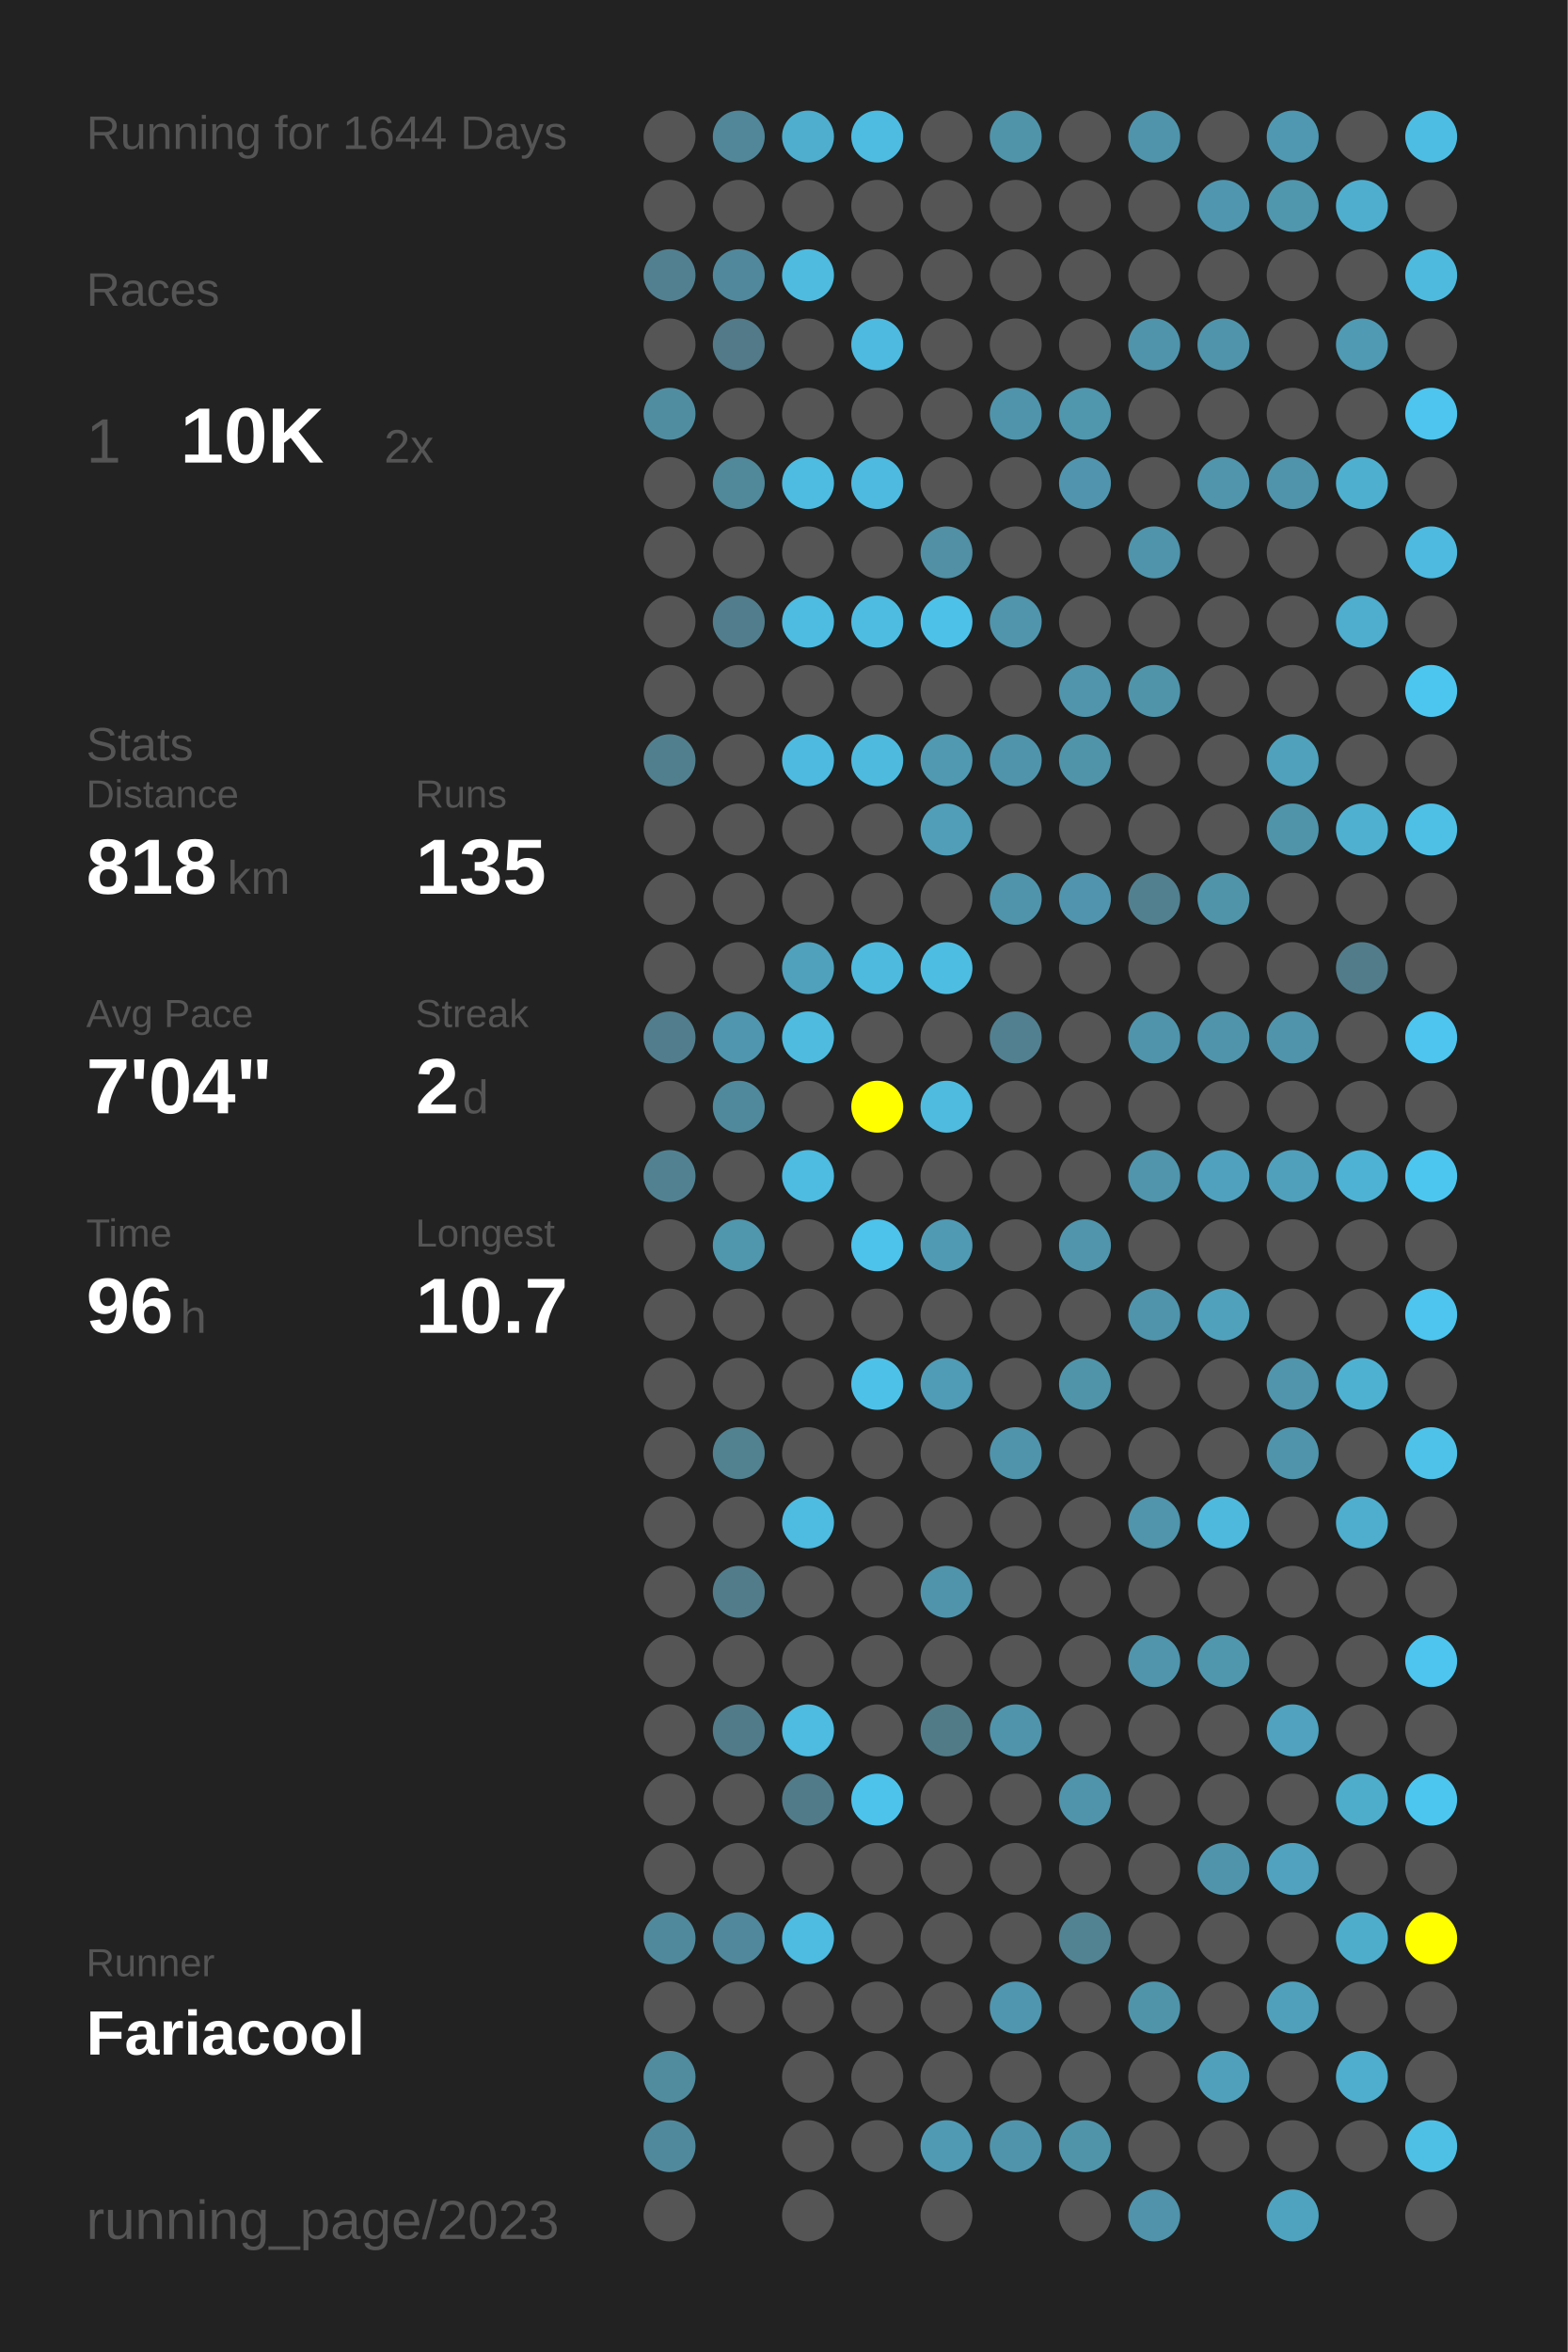
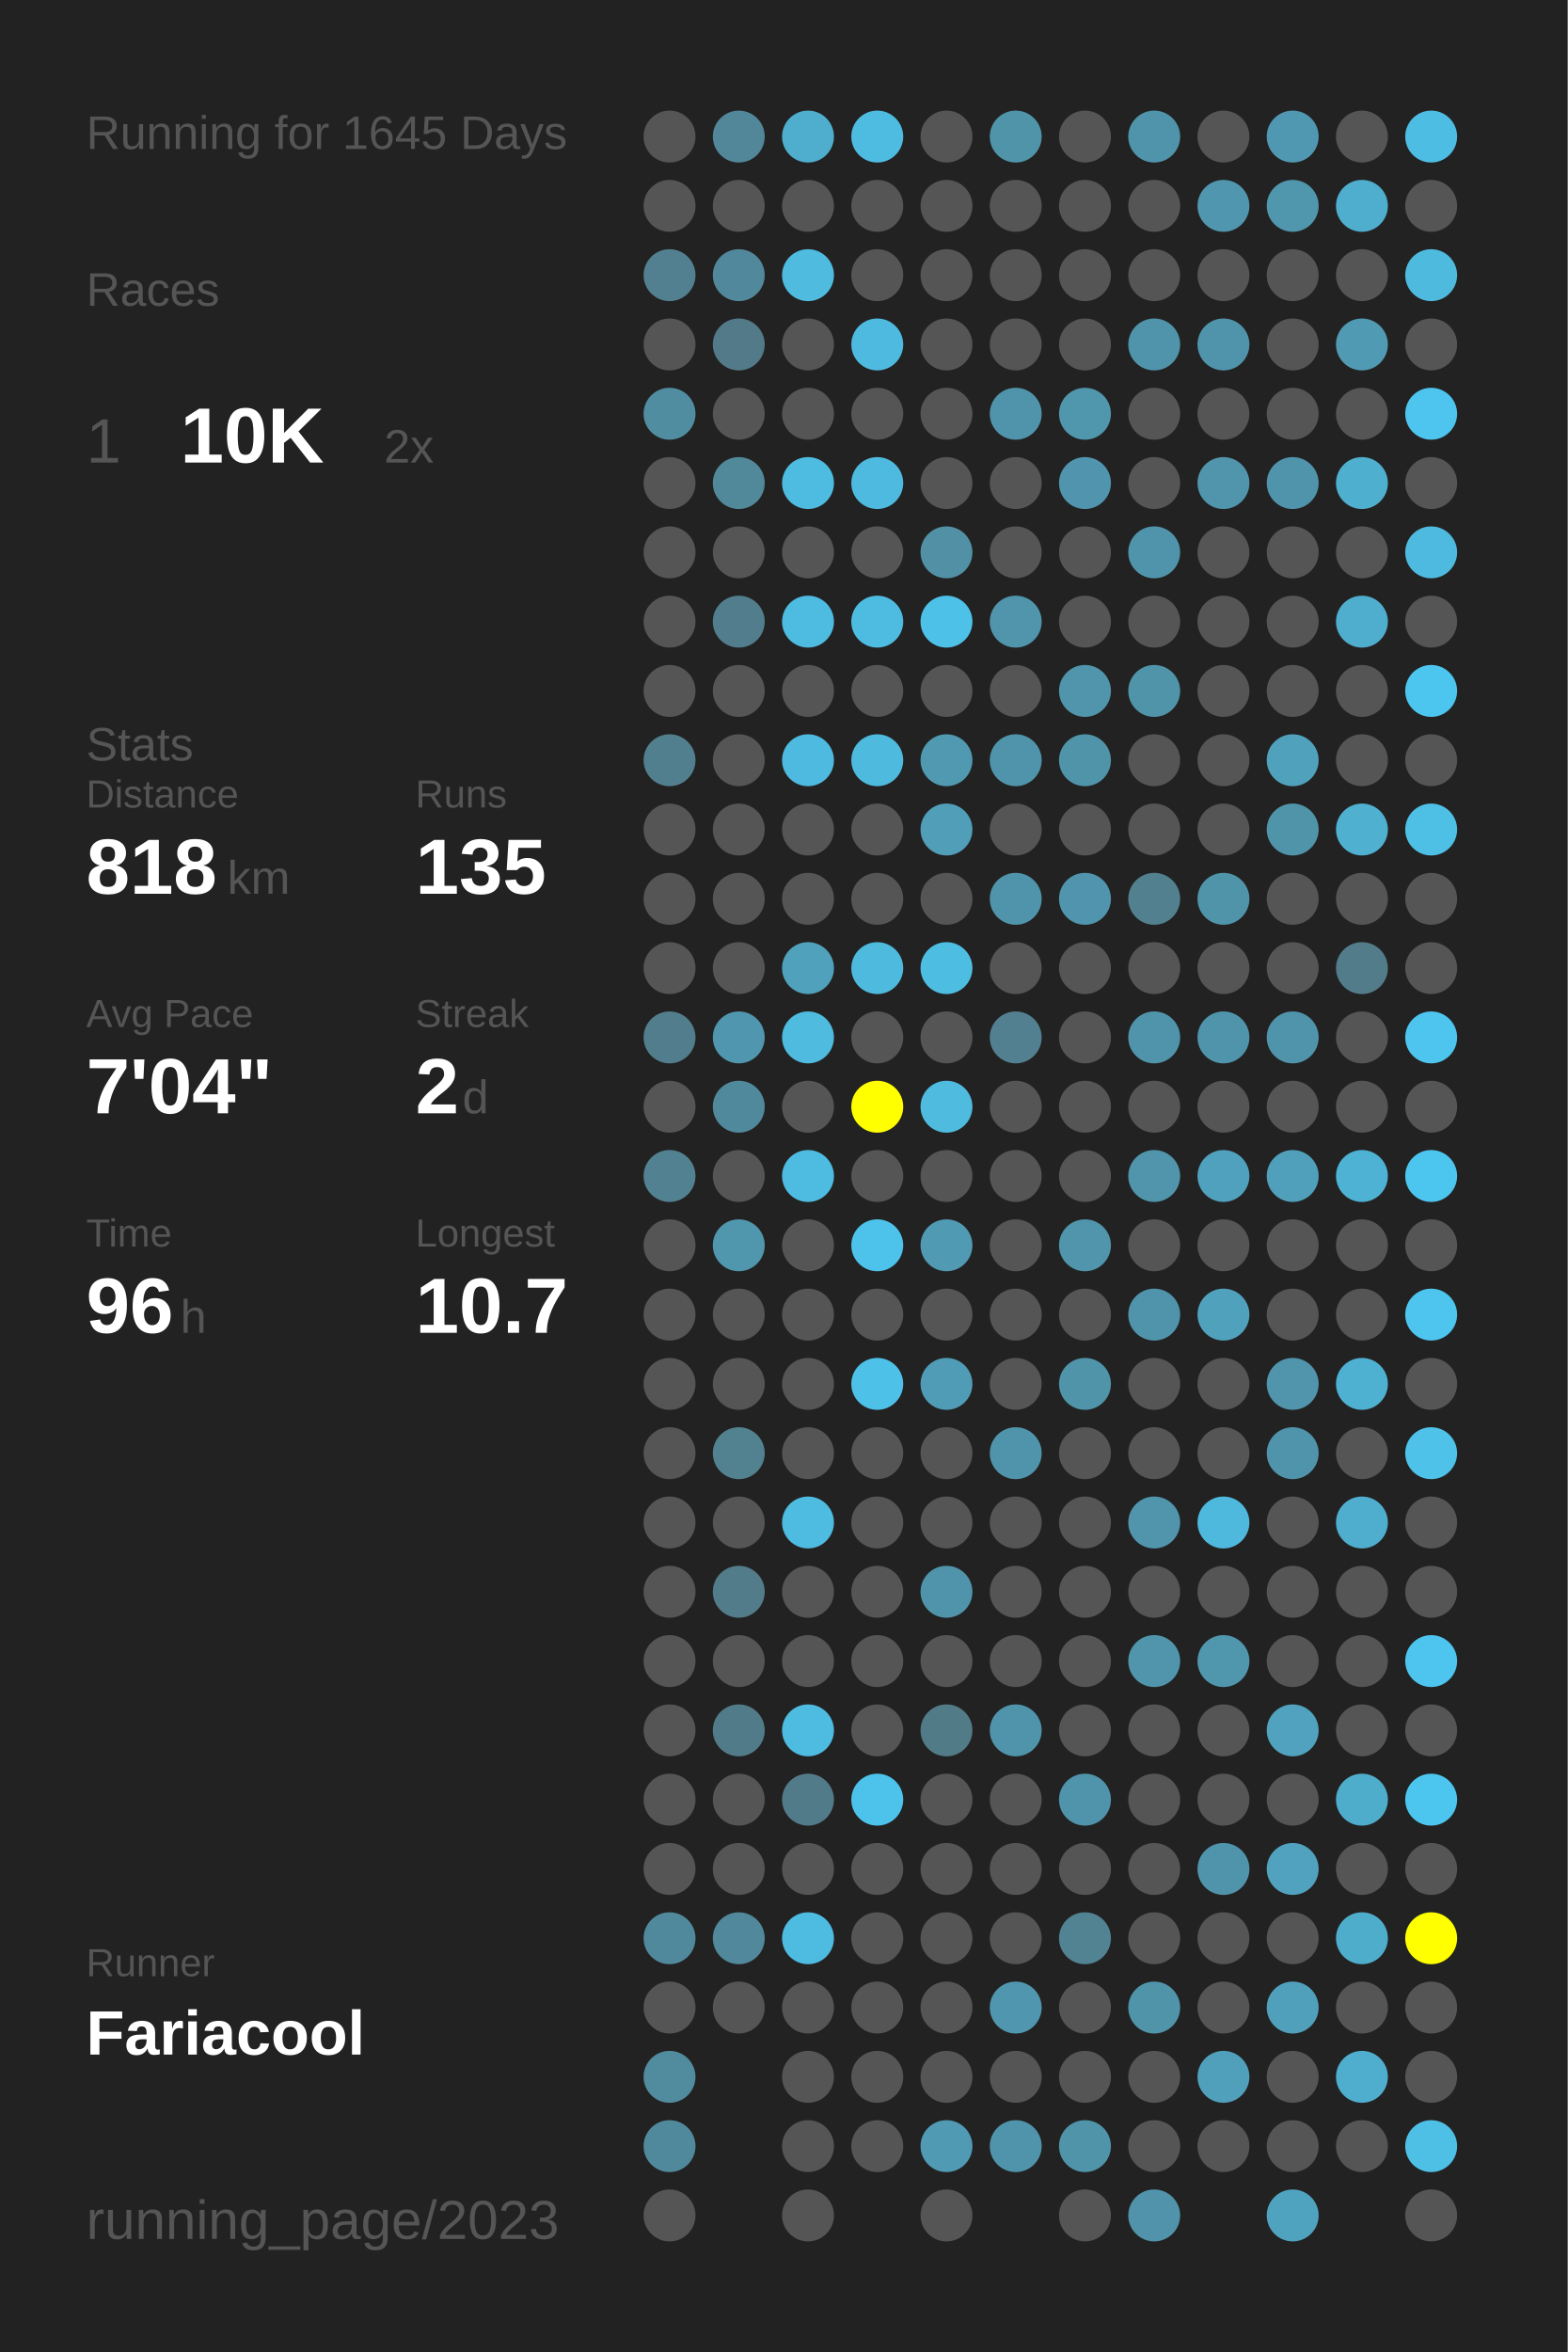
<svg xmlns="http://www.w3.org/2000/svg" baseProfile="full" height="300mm" version="1.1" viewBox="0,0,200,300" width="200mm">
  <defs />
  <rect fill="#222222" height="300" width="200" x="0" y="0" />
-   <text fill="#555555" style="font-size:6px; font-family:Arial;" x="11" y="19">Running for 1644 Days</text>
+   <text fill="#555555" style="font-size:6px; font-family:Arial;" x="11" y="19">Running for 1645 Days</text>
  <text fill="#555555" style="font-size:6px; font-family:Arial;" x="11" y="39">Races</text>
  <text fill="#555555" style="font-size:8px; font-family:Arial;" x="11" y="59">1</text>
  <text fill="#FFFFFF" style="font-size:10px; font-family:Arial; font-weight:bold;" x="23" y="59">10K</text>
  <text fill="#555555" style="font-size:6px; font-family:Arial;" x="49" y="59">2x</text>
  <text fill="#555555" style="font-size:6px; font-family:Arial;" x="11" y="97">Stats</text>
  <text fill="#555555" style="font-size:5px; font-family:Arial;" x="11" y="103">Distance</text>
  <text fill="#FFFFFF" style="font-size:10px; font-family:Arial; font-weight:bold;" x="11" y="114">818</text>
  <text fill="#555555" style="font-size:6px; font-family:Arial;" x="29" y="114">km</text>
  <text fill="#555555" style="font-size:5px; font-family:Arial;" x="53" y="103">Runs</text>
  <text fill="#FFFFFF" style="font-size:10px; font-family:Arial; font-weight:bold;" x="53" y="114">135</text>
  <text fill="#555555" style="font-size:5px; font-family:Arial;" x="11" y="131">Avg Pace</text>
  <text fill="#FFFFFF" style="font-size:10px; font-family:Arial; font-weight:bold;" x="11" y="142">7'04"</text>
  <text fill="#555555" style="font-size:5px; font-family:Arial;" x="53" y="131">Streak</text>
  <text fill="#FFFFFF" style="font-size:10px; font-family:Arial; font-weight:bold;" x="53" y="142">2</text>
  <text fill="#555555" style="font-size:6px; font-family:Arial;" x="59" y="142">d</text>
  <text fill="#555555" style="font-size:5px; font-family:Arial;" x="11" y="159">Time</text>
  <text fill="#FFFFFF" style="font-size:10px; font-family:Arial; font-weight:bold;" x="11" y="170">96</text>
  <text fill="#555555" style="font-size:6px; font-family:Arial;" x="23" y="170">h</text>
  <text fill="#555555" style="font-size:5px; font-family:Arial;" x="53" y="159">Longest</text>
  <text fill="#FFFFFF" style="font-size:10px; font-family:Arial; font-weight:bold;" x="53" y="170">10.7</text>
  <text fill="#555555" style="font-size:5px; font-family:Arial;" x="11" y="252.065">Runner</text>
  <text fill="#FFFFFF" style="font-size:8px; font-family:Arial; font-weight:bold;" x="11" y="262.065">Fariacool</text>
  <text fill="#555555" style="font-size:7px; font-family:Arial;" x="11" y="285.581">running_page/2023</text>
  <circle cx="85.417" cy="17.419" fill="#555555" r="3.312" />
  <circle cx="85.417" cy="26.258" fill="#555555" r="3.312" />
  <circle cx="85.417" cy="35.097" fill="#528090" r="3.312" />
  <circle cx="85.417" cy="43.935" fill="#555555" r="3.312" />
  <circle cx="85.417" cy="52.774" fill="#518da1" r="3.312" />
  <circle cx="85.417" cy="61.613" fill="#555555" r="3.312" />
  <circle cx="85.417" cy="70.452" fill="#555555" r="3.312" />
  <circle cx="85.417" cy="79.29" fill="#555555" r="3.312" />
  <circle cx="85.417" cy="88.129" fill="#555555" r="3.312" />
  <circle cx="85.417" cy="96.968" fill="#527f8e" r="3.312" />
  <circle cx="85.417" cy="105.806" fill="#555555" r="3.312" />
  <circle cx="85.417" cy="114.645" fill="#555555" r="3.312" />
  <circle cx="85.417" cy="123.484" fill="#555555" r="3.312" />
  <circle cx="85.417" cy="132.323" fill="#527d8c" r="3.312" />
  <circle cx="85.417" cy="141.161" fill="#555555" r="3.312" />
  <circle cx="85.417" cy="150" fill="#528292" r="3.312" />
  <circle cx="85.417" cy="158.839" fill="#555555" r="3.312" />
  <circle cx="85.417" cy="167.677" fill="#555555" r="3.312" />
  <circle cx="85.417" cy="176.516" fill="#555555" r="3.312" />
  <circle cx="85.417" cy="185.355" fill="#555555" r="3.312" />
  <circle cx="85.417" cy="194.194" fill="#555555" r="3.312" />
  <circle cx="85.417" cy="203.032" fill="#555555" r="3.312" />
  <circle cx="85.417" cy="211.871" fill="#555555" r="3.312" />
  <circle cx="85.417" cy="220.71" fill="#555555" r="3.312" />
  <circle cx="85.417" cy="229.548" fill="#555555" r="3.312" />
  <circle cx="85.417" cy="238.387" fill="#555555" r="3.312" />
  <circle cx="85.417" cy="247.226" fill="#51899c" r="3.312" />
  <circle cx="85.417" cy="256.065" fill="#555555" r="3.312" />
  <circle cx="85.417" cy="264.903" fill="#518b9e" r="3.312" />
  <circle cx="85.417" cy="273.742" fill="#51899c" r="3.312" />
  <circle cx="85.417" cy="282.581" fill="#555555" r="3.312" />
  <circle cx="94.25" cy="17.419" fill="#518799" r="3.312" />
  <circle cx="94.25" cy="26.258" fill="#555555" r="3.312" />
  <circle cx="94.25" cy="35.097" fill="#51889b" r="3.312" />
  <circle cx="94.25" cy="43.935" fill="#527a88" r="3.312" />
  <circle cx="94.25" cy="52.774" fill="#555555" r="3.312" />
  <circle cx="94.25" cy="61.613" fill="#51889a" r="3.312" />
  <circle cx="94.25" cy="70.452" fill="#555555" r="3.312" />
  <circle cx="94.25" cy="79.29" fill="#527d8c" r="3.312" />
  <circle cx="94.25" cy="88.129" fill="#555555" r="3.312" />
  <circle cx="94.25" cy="96.968" fill="#555555" r="3.312" />
  <circle cx="94.25" cy="105.806" fill="#555555" r="3.312" />
  <circle cx="94.25" cy="114.645" fill="#555555" r="3.312" />
  <circle cx="94.25" cy="123.484" fill="#555555" r="3.312" />
  <circle cx="94.25" cy="132.323" fill="#5096ae" r="3.312" />
  <circle cx="94.25" cy="141.161" fill="#51899c" r="3.312" />
  <circle cx="94.25" cy="150" fill="#555555" r="3.312" />
  <circle cx="94.25" cy="158.839" fill="#5096ad" r="3.312" />
  <circle cx="94.25" cy="167.677" fill="#555555" r="3.312" />
  <circle cx="94.25" cy="176.516" fill="#555555" r="3.312" />
  <circle cx="94.25" cy="185.355" fill="#528190" r="3.312" />
  <circle cx="94.25" cy="194.194" fill="#555555" r="3.312" />
  <circle cx="94.25" cy="203.032" fill="#527c8a" r="3.312" />
  <circle cx="94.25" cy="211.871" fill="#555555" r="3.312" />
  <circle cx="94.25" cy="220.71" fill="#527b89" r="3.312" />
  <circle cx="94.25" cy="229.548" fill="#555555" r="3.312" />
  <circle cx="94.25" cy="238.387" fill="#555555" r="3.312" />
  <circle cx="94.25" cy="247.226" fill="#51889b" r="3.312" />
  <circle cx="94.25" cy="256.065" fill="#555555" r="3.312" />
  <circle cx="103.083" cy="17.419" fill="#4faece" r="3.312" />
  <circle cx="103.083" cy="26.258" fill="#555555" r="3.312" />
  <circle cx="103.083" cy="35.097" fill="#4ebbdf" r="3.312" />
  <circle cx="103.083" cy="43.935" fill="#555555" r="3.312" />
  <circle cx="103.083" cy="52.774" fill="#555555" r="3.312" />
  <circle cx="103.083" cy="61.613" fill="#4ebbe0" r="3.312" />
  <circle cx="103.083" cy="70.452" fill="#555555" r="3.312" />
  <circle cx="103.083" cy="79.29" fill="#4ebbe0" r="3.312" />
  <circle cx="103.083" cy="88.129" fill="#555555" r="3.312" />
  <circle cx="103.083" cy="96.968" fill="#4ebadf" r="3.312" />
  <circle cx="103.083" cy="105.806" fill="#555555" r="3.312" />
  <circle cx="103.083" cy="114.645" fill="#555555" r="3.312" />
  <circle cx="103.083" cy="123.484" fill="#50a1bc" r="3.312" />
  <circle cx="103.083" cy="132.323" fill="#4ebbdf" r="3.312" />
  <circle cx="103.083" cy="141.161" fill="#555555" r="3.312" />
  <circle cx="103.083" cy="150" fill="#4ebbe0" r="3.312" />
  <circle cx="103.083" cy="158.839" fill="#555555" r="3.312" />
  <circle cx="103.083" cy="167.677" fill="#555555" r="3.312" />
  <circle cx="103.083" cy="176.516" fill="#555555" r="3.312" />
  <circle cx="103.083" cy="185.355" fill="#555555" r="3.312" />
  <circle cx="103.083" cy="194.194" fill="#4ebbe0" r="3.312" />
  <circle cx="103.083" cy="203.032" fill="#555555" r="3.312" />
  <circle cx="103.083" cy="211.871" fill="#555555" r="3.312" />
  <circle cx="103.083" cy="220.71" fill="#4ebbe0" r="3.312" />
  <circle cx="103.083" cy="229.548" fill="#527b89" r="3.312" />
  <circle cx="103.083" cy="238.387" fill="#555555" r="3.312" />
  <circle cx="103.083" cy="247.226" fill="#4ebbe0" r="3.312" />
  <circle cx="103.083" cy="256.065" fill="#555555" r="3.312" />
  <circle cx="103.083" cy="264.903" fill="#555555" r="3.312" />
  <circle cx="103.083" cy="273.742" fill="#555555" r="3.312" />
  <circle cx="103.083" cy="282.581" fill="#555555" r="3.312" />
  <circle cx="111.917" cy="17.419" fill="#4ebce1" r="3.312" />
  <circle cx="111.917" cy="26.258" fill="#555555" r="3.312" />
  <circle cx="111.917" cy="35.097" fill="#555555" r="3.312" />
  <circle cx="111.917" cy="43.935" fill="#4ebadf" r="3.312" />
  <circle cx="111.917" cy="52.774" fill="#555555" r="3.312" />
  <circle cx="111.917" cy="61.613" fill="#4ebadf" r="3.312" />
  <circle cx="111.917" cy="70.452" fill="#555555" r="3.312" />
  <circle cx="111.917" cy="79.29" fill="#4ebce1" r="3.312" />
  <circle cx="111.917" cy="88.129" fill="#555555" r="3.312" />
  <circle cx="111.917" cy="96.968" fill="#4ebade" r="3.312" />
  <circle cx="111.917" cy="105.806" fill="#555555" r="3.312" />
  <circle cx="111.917" cy="114.645" fill="#555555" r="3.312" />
  <circle cx="111.917" cy="123.484" fill="#4ebade" r="3.312" />
  <circle cx="111.917" cy="132.323" fill="#555555" r="3.312" />
  <circle cx="111.917" cy="141.161" fill="#FFFF00" r="3.312" />
  <circle cx="111.917" cy="150" fill="#555555" r="3.312" />
  <circle cx="111.917" cy="158.839" fill="#4dc2ea" r="3.312" />
  <circle cx="111.917" cy="167.677" fill="#555555" r="3.312" />
  <circle cx="111.917" cy="176.516" fill="#4ec1e8" r="3.312" />
  <circle cx="111.917" cy="185.355" fill="#555555" r="3.312" />
  <circle cx="111.917" cy="194.194" fill="#555555" r="3.312" />
  <circle cx="111.917" cy="203.032" fill="#555555" r="3.312" />
  <circle cx="111.917" cy="211.871" fill="#555555" r="3.312" />
  <circle cx="111.917" cy="220.71" fill="#555555" r="3.312" />
  <circle cx="111.917" cy="229.548" fill="#4dc3eb" r="3.312" />
  <circle cx="111.917" cy="238.387" fill="#555555" r="3.312" />
  <circle cx="111.917" cy="247.226" fill="#555555" r="3.312" />
  <circle cx="111.917" cy="256.065" fill="#555555" r="3.312" />
  <circle cx="111.917" cy="264.903" fill="#555555" r="3.312" />
  <circle cx="111.917" cy="273.742" fill="#555555" r="3.312" />
  <circle cx="120.75" cy="17.419" fill="#555555" r="3.312" />
  <circle cx="120.75" cy="26.258" fill="#555555" r="3.312" />
  <circle cx="120.75" cy="35.097" fill="#555555" r="3.312" />
  <circle cx="120.75" cy="43.935" fill="#555555" r="3.312" />
  <circle cx="120.75" cy="52.774" fill="#555555" r="3.312" />
  <circle cx="120.75" cy="61.613" fill="#555555" r="3.312" />
  <circle cx="120.75" cy="70.452" fill="#5190a5" r="3.312" />
  <circle cx="120.75" cy="79.29" fill="#4ec1e8" r="3.312" />
  <circle cx="120.75" cy="88.129" fill="#555555" r="3.312" />
  <circle cx="120.75" cy="96.968" fill="#5099b1" r="3.312" />
  <circle cx="120.75" cy="105.806" fill="#509eb8" r="3.312" />
  <circle cx="120.75" cy="114.645" fill="#555555" r="3.312" />
  <circle cx="120.75" cy="123.484" fill="#4ebde2" r="3.312" />
  <circle cx="120.75" cy="132.323" fill="#555555" r="3.312" />
  <circle cx="120.75" cy="141.161" fill="#4ebbdf" r="3.312" />
  <circle cx="120.75" cy="150" fill="#555555" r="3.312" />
  <circle cx="120.75" cy="158.839" fill="#509ab4" r="3.312" />
  <circle cx="120.75" cy="167.677" fill="#555555" r="3.312" />
  <circle cx="120.75" cy="176.516" fill="#509bb5" r="3.312" />
  <circle cx="120.75" cy="185.355" fill="#555555" r="3.312" />
  <circle cx="120.75" cy="194.194" fill="#555555" r="3.312" />
  <circle cx="120.75" cy="203.032" fill="#5094ab" r="3.312" />
  <circle cx="120.75" cy="211.871" fill="#555555" r="3.312" />
  <circle cx="120.75" cy="220.71" fill="#527b88" r="3.312" />
  <circle cx="120.75" cy="229.548" fill="#555555" r="3.312" />
  <circle cx="120.75" cy="238.387" fill="#555555" r="3.312" />
  <circle cx="120.75" cy="247.226" fill="#555555" r="3.312" />
  <circle cx="120.75" cy="256.065" fill="#555555" r="3.312" />
  <circle cx="120.75" cy="264.903" fill="#555555" r="3.312" />
  <circle cx="120.75" cy="273.742" fill="#509ab4" r="3.312" />
  <circle cx="120.75" cy="282.581" fill="#555555" r="3.312" />
  <circle cx="129.583" cy="17.419" fill="#5094aa" r="3.312" />
  <circle cx="129.583" cy="26.258" fill="#555555" r="3.312" />
  <circle cx="129.583" cy="35.097" fill="#555555" r="3.312" />
  <circle cx="129.583" cy="43.935" fill="#555555" r="3.312" />
  <circle cx="129.583" cy="52.774" fill="#5094ab" r="3.312" />
  <circle cx="129.583" cy="61.613" fill="#555555" r="3.312" />
  <circle cx="129.583" cy="70.452" fill="#555555" r="3.312" />
  <circle cx="129.583" cy="79.29" fill="#5095ac" r="3.312" />
  <circle cx="129.583" cy="88.129" fill="#555555" r="3.312" />
  <circle cx="129.583" cy="96.968" fill="#5094ab" r="3.312" />
  <circle cx="129.583" cy="105.806" fill="#555555" r="3.312" />
  <circle cx="129.583" cy="114.645" fill="#5094ab" r="3.312" />
  <circle cx="129.583" cy="123.484" fill="#555555" r="3.312" />
  <circle cx="129.583" cy="132.323" fill="#528090" r="3.312" />
  <circle cx="129.583" cy="141.161" fill="#555555" r="3.312" />
  <circle cx="129.583" cy="150" fill="#555555" r="3.312" />
  <circle cx="129.583" cy="158.839" fill="#555555" r="3.312" />
  <circle cx="129.583" cy="167.677" fill="#555555" r="3.312" />
  <circle cx="129.583" cy="176.516" fill="#555555" r="3.312" />
  <circle cx="129.583" cy="185.355" fill="#5094ab" r="3.312" />
  <circle cx="129.583" cy="194.194" fill="#555555" r="3.312" />
  <circle cx="129.583" cy="203.032" fill="#555555" r="3.312" />
  <circle cx="129.583" cy="211.871" fill="#555555" r="3.312" />
  <circle cx="129.583" cy="220.71" fill="#5094ab" r="3.312" />
  <circle cx="129.583" cy="229.548" fill="#555555" r="3.312" />
  <circle cx="129.583" cy="238.387" fill="#555555" r="3.312" />
  <circle cx="129.583" cy="247.226" fill="#555555" r="3.312" />
  <circle cx="129.583" cy="256.065" fill="#5096ae" r="3.312" />
  <circle cx="129.583" cy="264.903" fill="#555555" r="3.312" />
  <circle cx="129.583" cy="273.742" fill="#5094ab" r="3.312" />
  <circle cx="138.417" cy="17.419" fill="#555555" r="3.312" />
  <circle cx="138.417" cy="26.258" fill="#555555" r="3.312" />
  <circle cx="138.417" cy="35.097" fill="#555555" r="3.312" />
  <circle cx="138.417" cy="43.935" fill="#555555" r="3.312" />
  <circle cx="138.417" cy="52.774" fill="#5096ad" r="3.312" />
  <circle cx="138.417" cy="61.613" fill="#5095ad" r="3.312" />
  <circle cx="138.417" cy="70.452" fill="#555555" r="3.312" />
  <circle cx="138.417" cy="79.29" fill="#555555" r="3.312" />
  <circle cx="138.417" cy="88.129" fill="#5095ac" r="3.312" />
  <circle cx="138.417" cy="96.968" fill="#5094aa" r="3.312" />
  <circle cx="138.417" cy="105.806" fill="#555555" r="3.312" />
  <circle cx="138.417" cy="114.645" fill="#5095ad" r="3.312" />
  <circle cx="138.417" cy="123.484" fill="#555555" r="3.312" />
  <circle cx="138.417" cy="132.323" fill="#555555" r="3.312" />
  <circle cx="138.417" cy="141.161" fill="#555555" r="3.312" />
  <circle cx="138.417" cy="150" fill="#555555" r="3.312" />
  <circle cx="138.417" cy="158.839" fill="#5095ac" r="3.312" />
  <circle cx="138.417" cy="167.677" fill="#555555" r="3.312" />
  <circle cx="138.417" cy="176.516" fill="#5094aa" r="3.312" />
  <circle cx="138.417" cy="185.355" fill="#555555" r="3.312" />
  <circle cx="138.417" cy="194.194" fill="#555555" r="3.312" />
  <circle cx="138.417" cy="203.032" fill="#555555" r="3.312" />
  <circle cx="138.417" cy="211.871" fill="#555555" r="3.312" />
  <circle cx="138.417" cy="220.71" fill="#555555" r="3.312" />
  <circle cx="138.417" cy="229.548" fill="#5094ab" r="3.312" />
  <circle cx="138.417" cy="238.387" fill="#555555" r="3.312" />
  <circle cx="138.417" cy="247.226" fill="#528393" r="3.312" />
  <circle cx="138.417" cy="256.065" fill="#555555" r="3.312" />
  <circle cx="138.417" cy="264.903" fill="#555555" r="3.312" />
  <circle cx="138.417" cy="273.742" fill="#5094aa" r="3.312" />
  <circle cx="138.417" cy="282.581" fill="#555555" r="3.312" />
  <circle cx="147.25" cy="17.419" fill="#5094ab" r="3.312" />
  <circle cx="147.25" cy="26.258" fill="#555555" r="3.312" />
  <circle cx="147.25" cy="35.097" fill="#555555" r="3.312" />
  <circle cx="147.25" cy="43.935" fill="#5094ab" r="3.312" />
  <circle cx="147.25" cy="52.774" fill="#555555" r="3.312" />
  <circle cx="147.25" cy="61.613" fill="#555555" r="3.312" />
  <circle cx="147.25" cy="70.452" fill="#5094ab" r="3.312" />
  <circle cx="147.25" cy="79.29" fill="#555555" r="3.312" />
  <circle cx="147.25" cy="88.129" fill="#5094aa" r="3.312" />
  <circle cx="147.25" cy="96.968" fill="#555555" r="3.312" />
  <circle cx="147.25" cy="105.806" fill="#555555" r="3.312" />
  <circle cx="147.25" cy="114.645" fill="#52808f" r="3.312" />
  <circle cx="147.25" cy="123.484" fill="#555555" r="3.312" />
  <circle cx="147.25" cy="132.323" fill="#5094ab" r="3.312" />
  <circle cx="147.25" cy="141.161" fill="#555555" r="3.312" />
  <circle cx="147.25" cy="150" fill="#5095ac" r="3.312" />
  <circle cx="147.25" cy="158.839" fill="#555555" r="3.312" />
  <circle cx="147.25" cy="167.677" fill="#5094ab" r="3.312" />
  <circle cx="147.25" cy="176.516" fill="#555555" r="3.312" />
  <circle cx="147.25" cy="185.355" fill="#555555" r="3.312" />
  <circle cx="147.25" cy="194.194" fill="#5095ac" r="3.312" />
  <circle cx="147.25" cy="203.032" fill="#555555" r="3.312" />
  <circle cx="147.25" cy="211.871" fill="#5095ac" r="3.312" />
  <circle cx="147.25" cy="220.71" fill="#555555" r="3.312" />
  <circle cx="147.25" cy="229.548" fill="#555555" r="3.312" />
  <circle cx="147.25" cy="238.387" fill="#555555" r="3.312" />
  <circle cx="147.25" cy="247.226" fill="#555555" r="3.312" />
  <circle cx="147.25" cy="256.065" fill="#5094aa" r="3.312" />
  <circle cx="147.25" cy="264.903" fill="#555555" r="3.312" />
  <circle cx="147.25" cy="273.742" fill="#555555" r="3.312" />
  <circle cx="147.25" cy="282.581" fill="#5093aa" r="3.312" />
  <circle cx="156.083" cy="17.419" fill="#555555" r="3.312" />
  <circle cx="156.083" cy="26.258" fill="#5096ae" r="3.312" />
  <circle cx="156.083" cy="35.097" fill="#555555" r="3.312" />
  <circle cx="156.083" cy="43.935" fill="#5094ab" r="3.312" />
  <circle cx="156.083" cy="52.774" fill="#555555" r="3.312" />
  <circle cx="156.083" cy="61.613" fill="#5095ac" r="3.312" />
  <circle cx="156.083" cy="70.452" fill="#555555" r="3.312" />
  <circle cx="156.083" cy="79.29" fill="#555555" r="3.312" />
  <circle cx="156.083" cy="88.129" fill="#555555" r="3.312" />
  <circle cx="156.083" cy="96.968" fill="#555555" r="3.312" />
  <circle cx="156.083" cy="105.806" fill="#555555" r="3.312" />
  <circle cx="156.083" cy="114.645" fill="#5094aa" r="3.312" />
  <circle cx="156.083" cy="123.484" fill="#555555" r="3.312" />
  <circle cx="156.083" cy="132.323" fill="#5094ab" r="3.312" />
  <circle cx="156.083" cy="141.161" fill="#555555" r="3.312" />
  <circle cx="156.083" cy="150" fill="#50a1bd" r="3.312" />
  <circle cx="156.083" cy="158.839" fill="#555555" r="3.312" />
  <circle cx="156.083" cy="167.677" fill="#50a1bc" r="3.312" />
  <circle cx="156.083" cy="176.516" fill="#555555" r="3.312" />
  <circle cx="156.083" cy="185.355" fill="#555555" r="3.312" />
  <circle cx="156.083" cy="194.194" fill="#4eb9dd" r="3.312" />
  <circle cx="156.083" cy="203.032" fill="#555555" r="3.312" />
  <circle cx="156.083" cy="211.871" fill="#5097ae" r="3.312" />
  <circle cx="156.083" cy="220.71" fill="#555555" r="3.312" />
  <circle cx="156.083" cy="229.548" fill="#555555" r="3.312" />
  <circle cx="156.083" cy="238.387" fill="#5094ab" r="3.312" />
  <circle cx="156.083" cy="247.226" fill="#555555" r="3.312" />
  <circle cx="156.083" cy="256.065" fill="#555555" r="3.312" />
  <circle cx="156.083" cy="264.903" fill="#50a0bb" r="3.312" />
  <circle cx="156.083" cy="273.742" fill="#555555" r="3.312" />
  <circle cx="164.917" cy="17.419" fill="#5098b1" r="3.312" />
  <circle cx="164.917" cy="26.258" fill="#5096ad" r="3.312" />
  <circle cx="164.917" cy="35.097" fill="#555555" r="3.312" />
  <circle cx="164.917" cy="43.935" fill="#555555" r="3.312" />
  <circle cx="164.917" cy="52.774" fill="#555555" r="3.312" />
  <circle cx="164.917" cy="61.613" fill="#5094ab" r="3.312" />
  <circle cx="164.917" cy="70.452" fill="#555555" r="3.312" />
  <circle cx="164.917" cy="79.29" fill="#555555" r="3.312" />
  <circle cx="164.917" cy="88.129" fill="#555555" r="3.312" />
  <circle cx="164.917" cy="96.968" fill="#50a1bc" r="3.312" />
  <circle cx="164.917" cy="105.806" fill="#5094aa" r="3.312" />
  <circle cx="164.917" cy="114.645" fill="#555555" r="3.312" />
  <circle cx="164.917" cy="123.484" fill="#555555" r="3.312" />
  <circle cx="164.917" cy="132.323" fill="#5094ab" r="3.312" />
  <circle cx="164.917" cy="141.161" fill="#555555" r="3.312" />
  <circle cx="164.917" cy="150" fill="#50a0bc" r="3.312" />
  <circle cx="164.917" cy="158.839" fill="#555555" r="3.312" />
  <circle cx="164.917" cy="167.677" fill="#555555" r="3.312" />
  <circle cx="164.917" cy="176.516" fill="#5095ac" r="3.312" />
  <circle cx="164.917" cy="185.355" fill="#5094ab" r="3.312" />
  <circle cx="164.917" cy="194.194" fill="#555555" r="3.312" />
  <circle cx="164.917" cy="203.032" fill="#555555" r="3.312" />
  <circle cx="164.917" cy="211.871" fill="#555555" r="3.312" />
  <circle cx="164.917" cy="220.71" fill="#50a2be" r="3.312" />
  <circle cx="164.917" cy="229.548" fill="#555555" r="3.312" />
  <circle cx="164.917" cy="238.387" fill="#50a2be" r="3.312" />
  <circle cx="164.917" cy="247.226" fill="#555555" r="3.312" />
  <circle cx="164.917" cy="256.065" fill="#50a0bb" r="3.312" />
  <circle cx="164.917" cy="264.903" fill="#555555" r="3.312" />
  <circle cx="164.917" cy="273.742" fill="#555555" r="3.312" />
  <circle cx="164.917" cy="282.581" fill="#4fa3bf" r="3.312" />
  <circle cx="173.75" cy="17.419" fill="#555555" r="3.312" />
  <circle cx="173.75" cy="26.258" fill="#4faece" r="3.312" />
  <circle cx="173.75" cy="35.097" fill="#555555" r="3.312" />
  <circle cx="173.75" cy="43.935" fill="#509ab3" r="3.312" />
  <circle cx="173.75" cy="52.774" fill="#555555" r="3.312" />
  <circle cx="173.75" cy="61.613" fill="#4fafcf" r="3.312" />
  <circle cx="173.75" cy="70.452" fill="#555555" r="3.312" />
  <circle cx="173.75" cy="79.29" fill="#4fadce" r="3.312" />
  <circle cx="173.75" cy="88.129" fill="#555555" r="3.312" />
  <circle cx="173.75" cy="96.968" fill="#555555" r="3.312" />
  <circle cx="173.75" cy="105.806" fill="#4fb0d0" r="3.312" />
  <circle cx="173.75" cy="114.645" fill="#555555" r="3.312" />
  <circle cx="173.75" cy="123.484" fill="#527c8a" r="3.312" />
  <circle cx="173.75" cy="132.323" fill="#555555" r="3.312" />
  <circle cx="173.75" cy="141.161" fill="#555555" r="3.312" />
  <circle cx="173.75" cy="150" fill="#4eb2d4" r="3.312" />
  <circle cx="173.75" cy="158.839" fill="#555555" r="3.312" />
  <circle cx="173.75" cy="167.677" fill="#555555" r="3.312" />
  <circle cx="173.75" cy="176.516" fill="#4fb1d2" r="3.312" />
  <circle cx="173.75" cy="185.355" fill="#555555" r="3.312" />
  <circle cx="173.75" cy="194.194" fill="#4faece" r="3.312" />
  <circle cx="173.75" cy="203.032" fill="#555555" r="3.312" />
  <circle cx="173.75" cy="211.871" fill="#555555" r="3.312" />
  <circle cx="173.75" cy="220.71" fill="#555555" r="3.312" />
  <circle cx="173.75" cy="229.548" fill="#4fadcc" r="3.312" />
  <circle cx="173.75" cy="238.387" fill="#555555" r="3.312" />
  <circle cx="173.75" cy="247.226" fill="#4fadcc" r="3.312" />
  <circle cx="173.75" cy="256.065" fill="#555555" r="3.312" />
  <circle cx="173.75" cy="264.903" fill="#4fadcd" r="3.312" />
  <circle cx="173.75" cy="273.742" fill="#555555" r="3.312" />
  <circle cx="182.583" cy="17.419" fill="#4ebde3" r="3.312" />
  <circle cx="182.583" cy="26.258" fill="#555555" r="3.312" />
  <circle cx="182.583" cy="35.097" fill="#4ebade" r="3.312" />
  <circle cx="182.583" cy="43.935" fill="#555555" r="3.312" />
  <circle cx="182.583" cy="52.774" fill="#4dc5ee" r="3.312" />
  <circle cx="182.583" cy="61.613" fill="#555555" r="3.312" />
  <circle cx="182.583" cy="70.452" fill="#4ebadf" r="3.312" />
  <circle cx="182.583" cy="79.29" fill="#555555" r="3.312" />
  <circle cx="182.583" cy="88.129" fill="#4dc6ef" r="3.312" />
  <circle cx="182.583" cy="96.968" fill="#555555" r="3.312" />
  <circle cx="182.583" cy="105.806" fill="#4ec0e6" r="3.312" />
  <circle cx="182.583" cy="114.645" fill="#555555" r="3.312" />
  <circle cx="182.583" cy="123.484" fill="#555555" r="3.312" />
  <circle cx="182.583" cy="132.323" fill="#4dc5ee" r="3.312" />
  <circle cx="182.583" cy="141.161" fill="#555555" r="3.312" />
  <circle cx="182.583" cy="150" fill="#4dc6ef" r="3.312" />
  <circle cx="182.583" cy="158.839" fill="#555555" r="3.312" />
  <circle cx="182.583" cy="167.677" fill="#4dc5ee" r="3.312" />
  <circle cx="182.583" cy="176.516" fill="#555555" r="3.312" />
  <circle cx="182.583" cy="185.355" fill="#4ec2e9" r="3.312" />
  <circle cx="182.583" cy="194.194" fill="#555555" r="3.312" />
  <circle cx="182.583" cy="203.032" fill="#555555" r="3.312" />
  <circle cx="182.583" cy="211.871" fill="#4dc5ee" r="3.312" />
  <circle cx="182.583" cy="220.71" fill="#555555" r="3.312" />
  <circle cx="182.583" cy="229.548" fill="#4dc6ef" r="3.312" />
  <circle cx="182.583" cy="238.387" fill="#555555" r="3.312" />
  <circle cx="182.583" cy="247.226" fill="#FFFF00" r="3.312" />
  <circle cx="182.583" cy="256.065" fill="#555555" r="3.312" />
  <circle cx="182.583" cy="264.903" fill="#555555" r="3.312" />
  <circle cx="182.583" cy="273.742" fill="#4ec0e6" r="3.312" />
  <circle cx="182.583" cy="282.581" fill="#555555" r="3.312" />
</svg>
